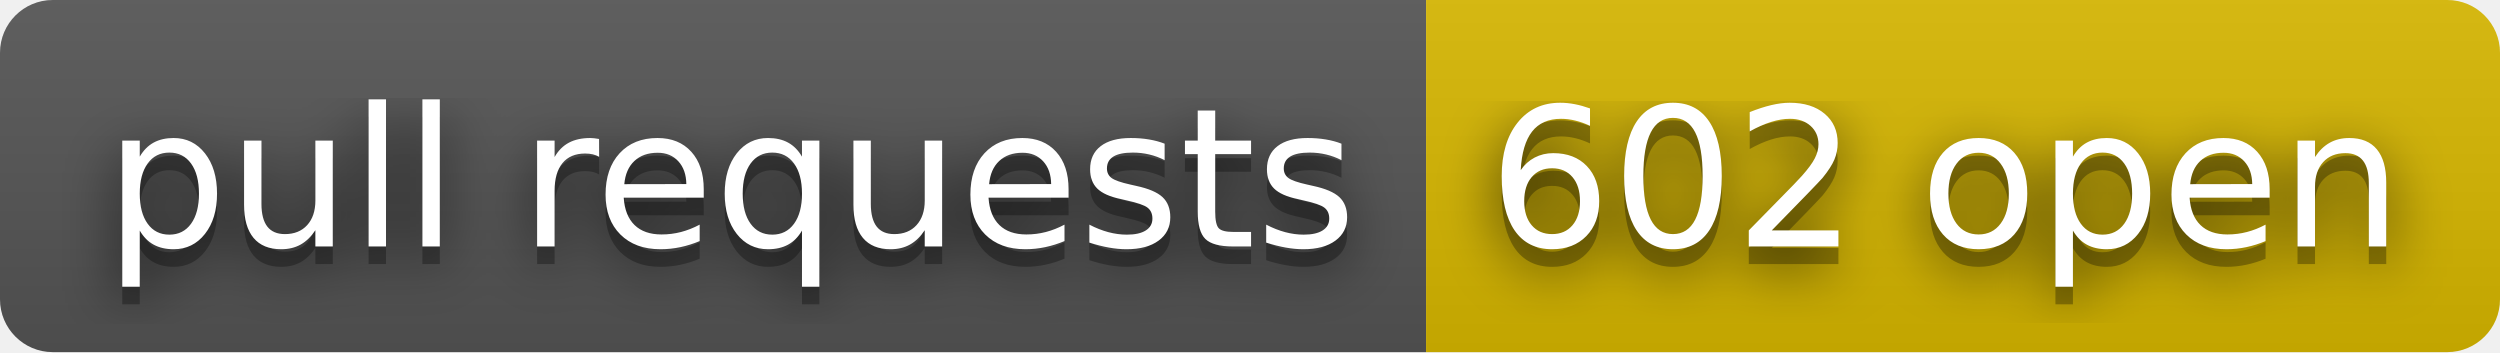
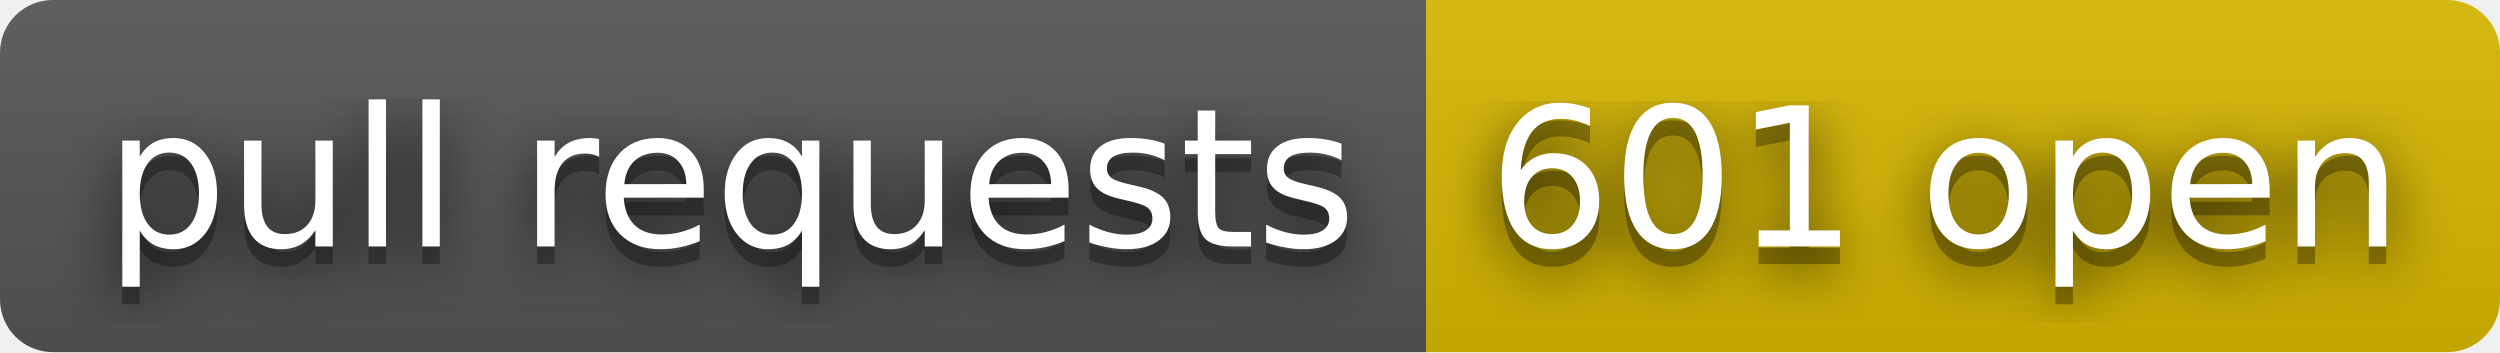
- <svg xmlns="http://www.w3.org/2000/svg" width="142" height="20" role="img" aria-label="pull requests: 602 open">
+ <svg xmlns="http://www.w3.org/2000/svg" width="142" height="20" role="img" aria-label="pull requests: 601 open">
  <filter id="blur">
    <feGaussianBlur in="SourceGraphic" stdDeviation="16" />
  </filter>
  <linearGradient id="s" x2="0" y2="100%">
    <stop offset="0" stop-color="#bbb" stop-opacity=".1" />
    <stop offset="1" stop-opacity=".1" />
  </linearGradient>
  <clipPath id="r">
    <rect width="142" height="20" rx="3" fill="#fff" />
  </clipPath>
  <g clip-path="url(#r)">
    <rect width="81" height="20" fill="#555" />
    <rect x="81" width="61" height="20" fill="#d8b800" />
    <rect width="142" height="20" fill="url(#s)" />
  </g>
  <g fill="#fff" text-anchor="middle" font-family="Verdana,Geneva,DejaVu Sans,sans-serif" text-rendering="geometricPrecision" font-size="110">
    <text aria-hidden="true" x="415" y="150" fill="#010101" fill-opacity=".80" filter="url(#blur)" transform="scale(.1)" textLength="710">pull requests</text>
    <text aria-hidden="true" x="415" y="150" fill="#010101" fill-opacity=".3" transform="scale(.1)" textLength="710">pull requests</text>
    <text x="415" y="140" transform="scale(.1)" fill="#fff" textLength="710">pull requests</text>
-     <text aria-hidden="true" x="1105" y="150" fill="#010101" fill-opacity=".80" filter="url(#blur)" transform="scale(.1)" textLength="510">602 open</text>
-     <text aria-hidden="true" x="1105" y="150" fill="#010101" fill-opacity=".3" transform="scale(.1)" textLength="510">602 open</text>
-     <text x="1105" y="140" transform="scale(.1)" fill="#fff" textLength="510">602 open</text>
+     <text aria-hidden="true" x="1105" y="150" fill="#010101" fill-opacity=".80" filter="url(#blur)" transform="scale(.1)" textLength="510">601 open</text>
+     <text aria-hidden="true" x="1105" y="150" fill="#010101" fill-opacity=".3" transform="scale(.1)" textLength="510">601 open</text>
+     <text x="1105" y="140" transform="scale(.1)" fill="#fff" textLength="510">601 open</text>
  </g>
</svg>
